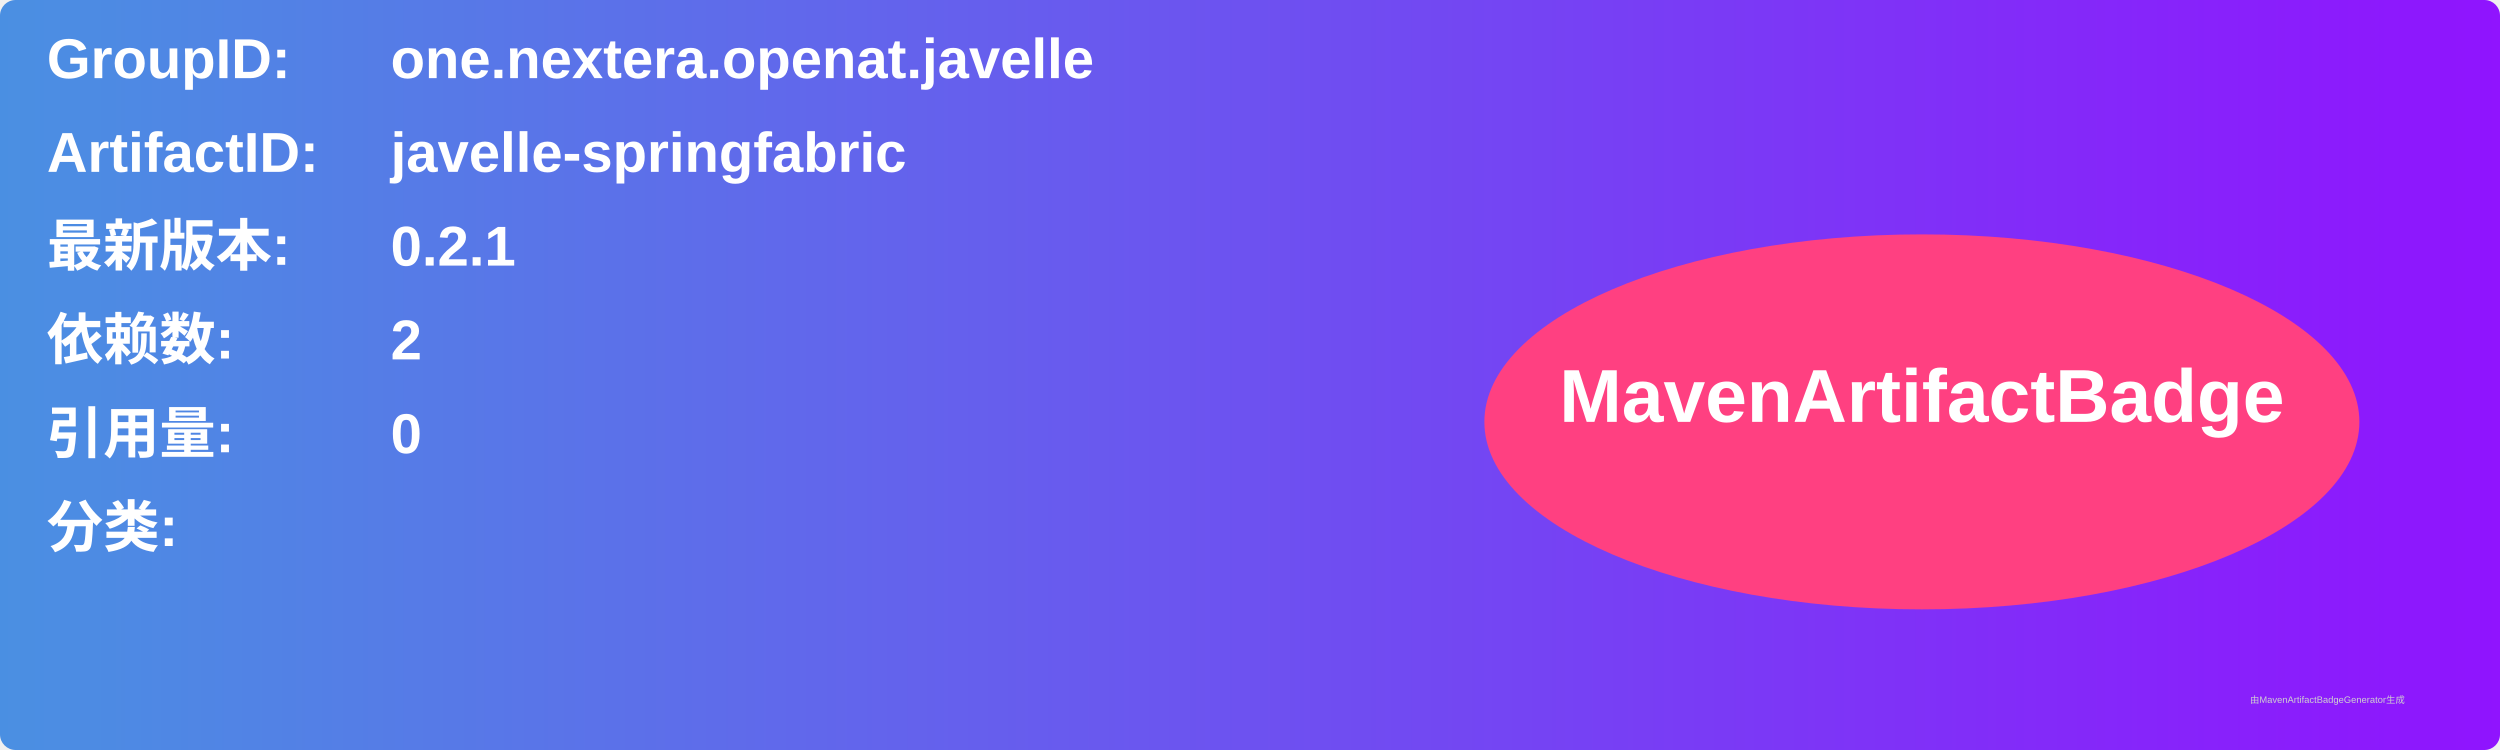
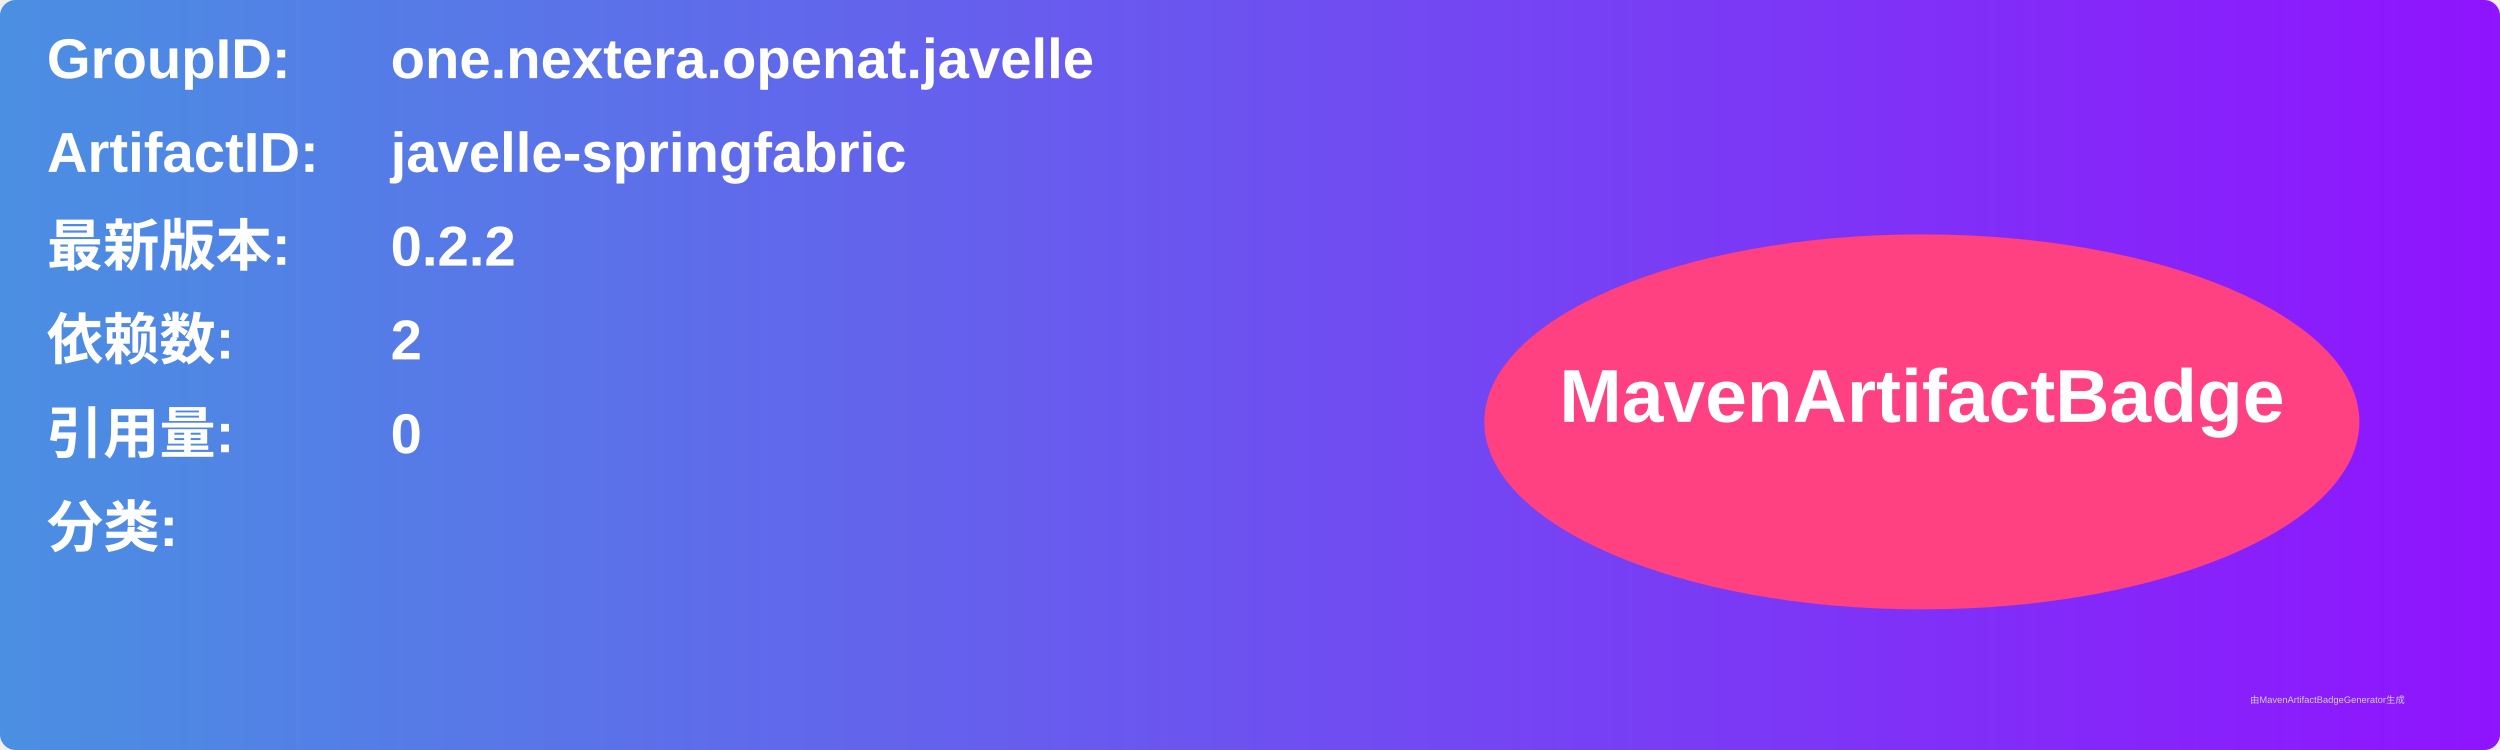
<svg xmlns="http://www.w3.org/2000/svg" width="800" height="240" viewBox="0 0 800 240">
  <linearGradient id="grad" x1="0%" y1="0%" x2="100%" y2="0%">
    <stop offset="0%" stop-color="#4a90e2" />
    <stop offset="100%" stop-color="#9013fe" />
  </linearGradient>
  <rect width="100%" height="100%" rx="5" ry="5" fill="url(#grad)" />
  <g transform="translate(15, 15)">
    <text x="0" y="10" font-family="Arial" font-size="18" fill="white" font-weight="bold" width="260">GroupID:</text>
    <text x="110" y="10" font-family="Arial" font-size="18" fill="white" font-weight="bold" width="460">one.nextera.openat.javelle</text>
    <text x="0" y="40" font-family="Arial" font-size="18" fill="white" font-weight="bold" width="260">ArtifactID:</text>
    <text x="110" y="40" font-family="Arial" font-size="18" fill="white" font-weight="bold" width="460">javelle-springfabric</text>
    <text x="0" y="70" font-family="Arial" font-size="18" fill="white" font-weight="bold">最新版本:</text>
    <text x="110" y="70" font-family="Arial" font-size="18" fill="white" font-weight="bold">
-       <tspan font-weight="bold">0.2.1</tspan>
+       <tspan font-weight="bold">0.2.2</tspan>
    </text>
    <text x="0" y="100" font-family="Arial" font-size="18" fill="white" font-weight="bold">依赖数: </text>
    <text x="110" y="100" font-family="Arial" font-size="18" fill="white">
      <tspan font-weight="bold">2</tspan>
    </text>
    <text x="0" y="130" font-family="Arial" font-size="18" fill="white" font-weight="bold">引用量: </text>
    <text x="110" y="130" font-family="Arial" font-size="18" fill="white">
      <tspan font-weight="bold">0</tspan>
    </text>
    <text x="0" y="160" font-family="Arial" font-size="18" fill="white" font-weight="bold">分类:</text>
    <text x="10" y="190" font-family="Arial" font-size="10" fill="white">
      <tspan font-weight="bold" />
    </text>
    <ellipse cx="600" cy="120" rx="140" ry="60" fill="#ff4081" />
    <text x="600" y="120" text-anchor="middle" font-family="Arial" font-size="24" fill="white" font-weight="bold">MavenArtifactBadge</text>
  </g>
  <text x="720" y="225" font-family="Arial" font-size="3" fill="#d0d0d0">由MavenArtifactBadgeGenerator生成</text>
</svg>
